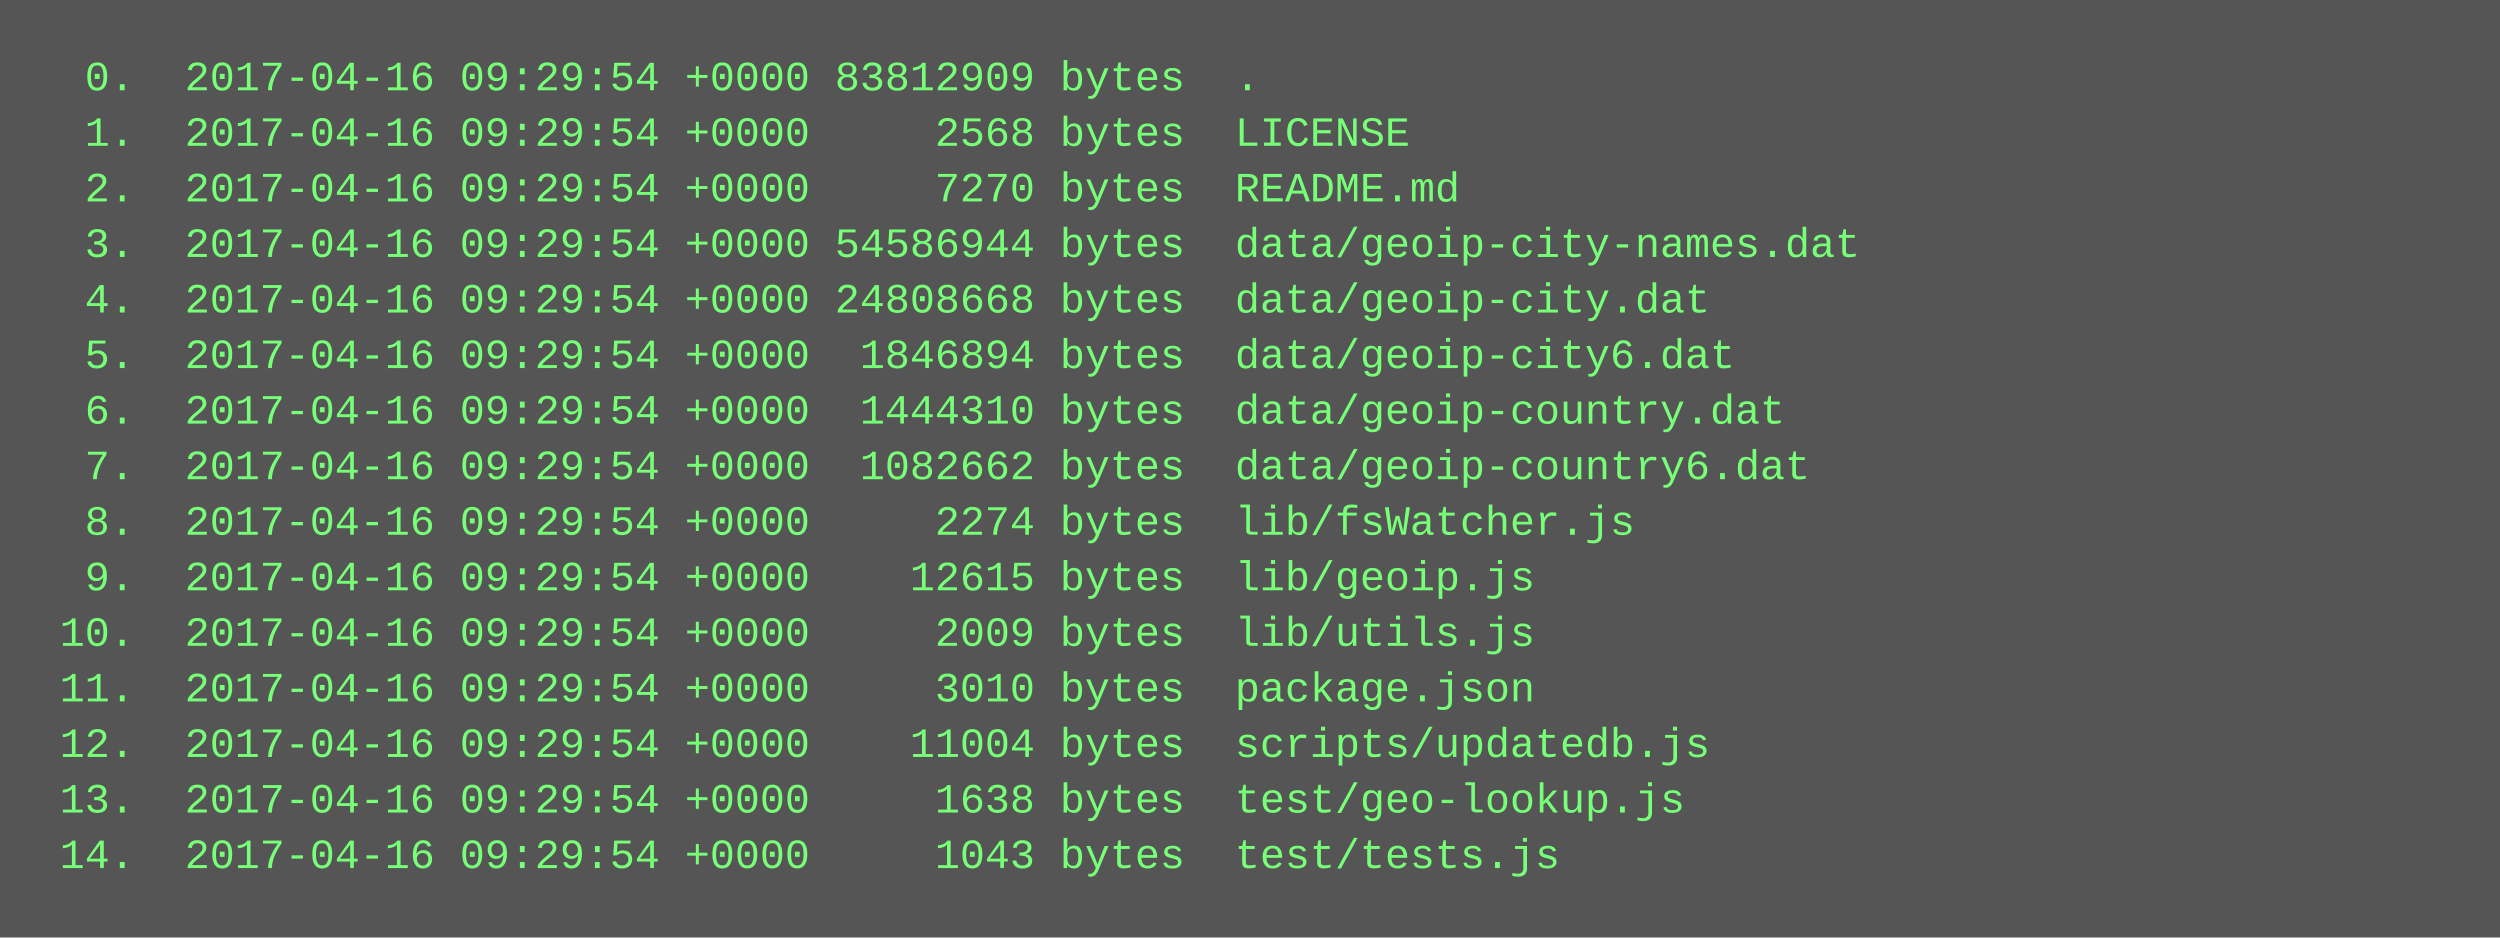
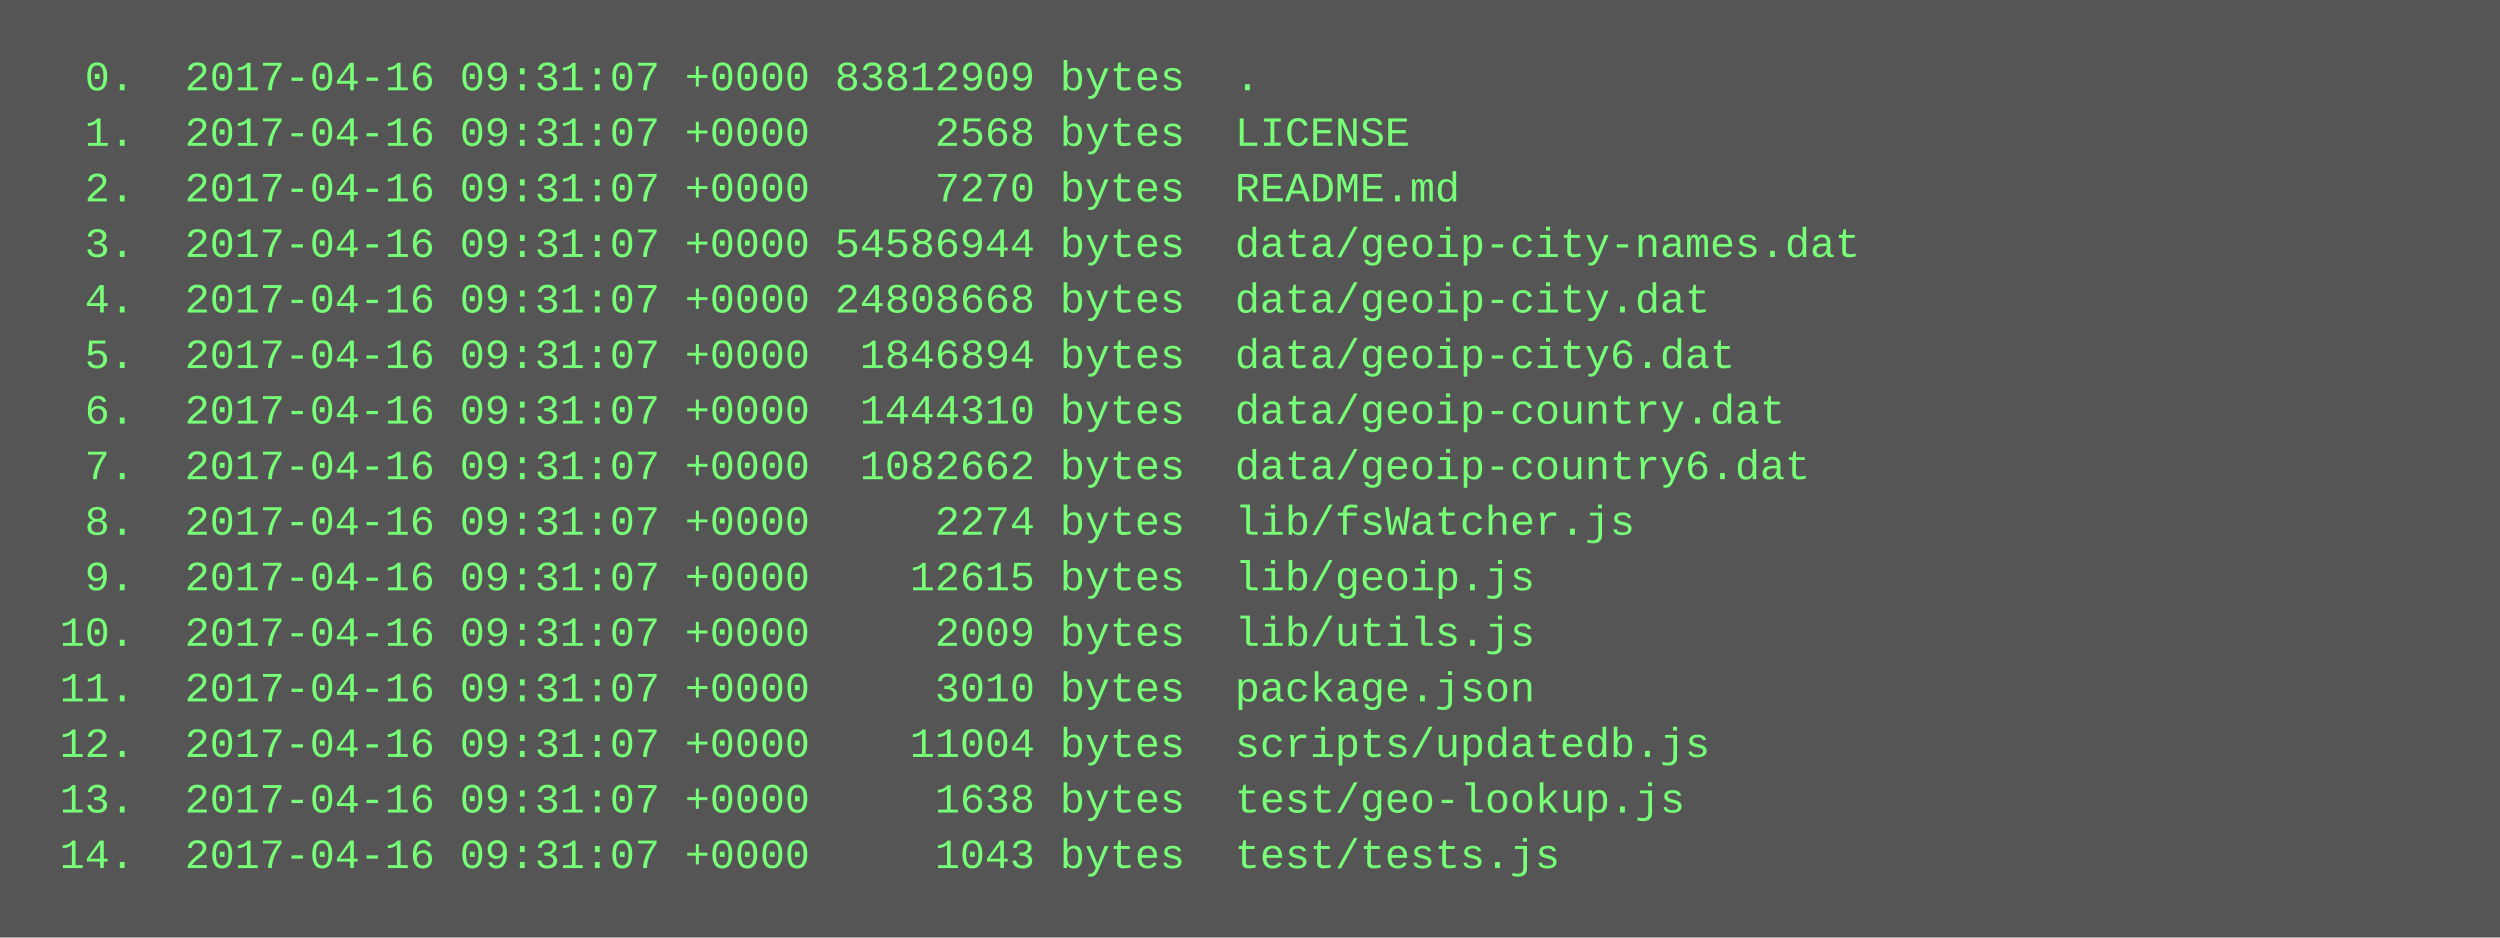
<svg xmlns="http://www.w3.org/2000/svg" height="270" width="720">
  <rect height="270" fill="#555" width="720" />
  <text fill="#7f7" font-family="Courier New" font-size="12" xml:space="preserve">
-     <tspan x="10" y="26">  0.  2017-04-16 09:29:54 +0000 83812909 bytes  .</tspan>
-     <tspan x="10" y="42">  1.  2017-04-16 09:29:54 +0000     2568 bytes  LICENSE</tspan>
-     <tspan x="10" y="58">  2.  2017-04-16 09:29:54 +0000     7270 bytes  README.md</tspan>
-     <tspan x="10" y="74">  3.  2017-04-16 09:29:54 +0000 54586944 bytes  data/geoip-city-names.dat</tspan>
-     <tspan x="10" y="90">  4.  2017-04-16 09:29:54 +0000 24808668 bytes  data/geoip-city.dat</tspan>
-     <tspan x="10" y="106">  5.  2017-04-16 09:29:54 +0000  1846894 bytes  data/geoip-city6.dat</tspan>
-     <tspan x="10" y="122">  6.  2017-04-16 09:29:54 +0000  1444310 bytes  data/geoip-country.dat</tspan>
-     <tspan x="10" y="138">  7.  2017-04-16 09:29:54 +0000  1082662 bytes  data/geoip-country6.dat</tspan>
-     <tspan x="10" y="154">  8.  2017-04-16 09:29:54 +0000     2274 bytes  lib/fsWatcher.js</tspan>
-     <tspan x="10" y="170">  9.  2017-04-16 09:29:54 +0000    12615 bytes  lib/geoip.js</tspan>
-     <tspan x="10" y="186"> 10.  2017-04-16 09:29:54 +0000     2009 bytes  lib/utils.js</tspan>
-     <tspan x="10" y="202"> 11.  2017-04-16 09:29:54 +0000     3010 bytes  package.json</tspan>
-     <tspan x="10" y="218"> 12.  2017-04-16 09:29:54 +0000    11004 bytes  scripts/updatedb.js</tspan>
-     <tspan x="10" y="234"> 13.  2017-04-16 09:29:54 +0000     1638 bytes  test/geo-lookup.js</tspan>
-     <tspan x="10" y="250"> 14.  2017-04-16 09:29:54 +0000     1043 bytes  test/tests.js</tspan>
+     <tspan x="10" y="26">  0.  2017-04-16 09:31:07 +0000 83812909 bytes  .</tspan>
+     <tspan x="10" y="42">  1.  2017-04-16 09:31:07 +0000     2568 bytes  LICENSE</tspan>
+     <tspan x="10" y="58">  2.  2017-04-16 09:31:07 +0000     7270 bytes  README.md</tspan>
+     <tspan x="10" y="74">  3.  2017-04-16 09:31:07 +0000 54586944 bytes  data/geoip-city-names.dat</tspan>
+     <tspan x="10" y="90">  4.  2017-04-16 09:31:07 +0000 24808668 bytes  data/geoip-city.dat</tspan>
+     <tspan x="10" y="106">  5.  2017-04-16 09:31:07 +0000  1846894 bytes  data/geoip-city6.dat</tspan>
+     <tspan x="10" y="122">  6.  2017-04-16 09:31:07 +0000  1444310 bytes  data/geoip-country.dat</tspan>
+     <tspan x="10" y="138">  7.  2017-04-16 09:31:07 +0000  1082662 bytes  data/geoip-country6.dat</tspan>
+     <tspan x="10" y="154">  8.  2017-04-16 09:31:07 +0000     2274 bytes  lib/fsWatcher.js</tspan>
+     <tspan x="10" y="170">  9.  2017-04-16 09:31:07 +0000    12615 bytes  lib/geoip.js</tspan>
+     <tspan x="10" y="186"> 10.  2017-04-16 09:31:07 +0000     2009 bytes  lib/utils.js</tspan>
+     <tspan x="10" y="202"> 11.  2017-04-16 09:31:07 +0000     3010 bytes  package.json</tspan>
+     <tspan x="10" y="218"> 12.  2017-04-16 09:31:07 +0000    11004 bytes  scripts/updatedb.js</tspan>
+     <tspan x="10" y="234"> 13.  2017-04-16 09:31:07 +0000     1638 bytes  test/geo-lookup.js</tspan>
+     <tspan x="10" y="250"> 14.  2017-04-16 09:31:07 +0000     1043 bytes  test/tests.js</tspan>
  </text>
</svg>
